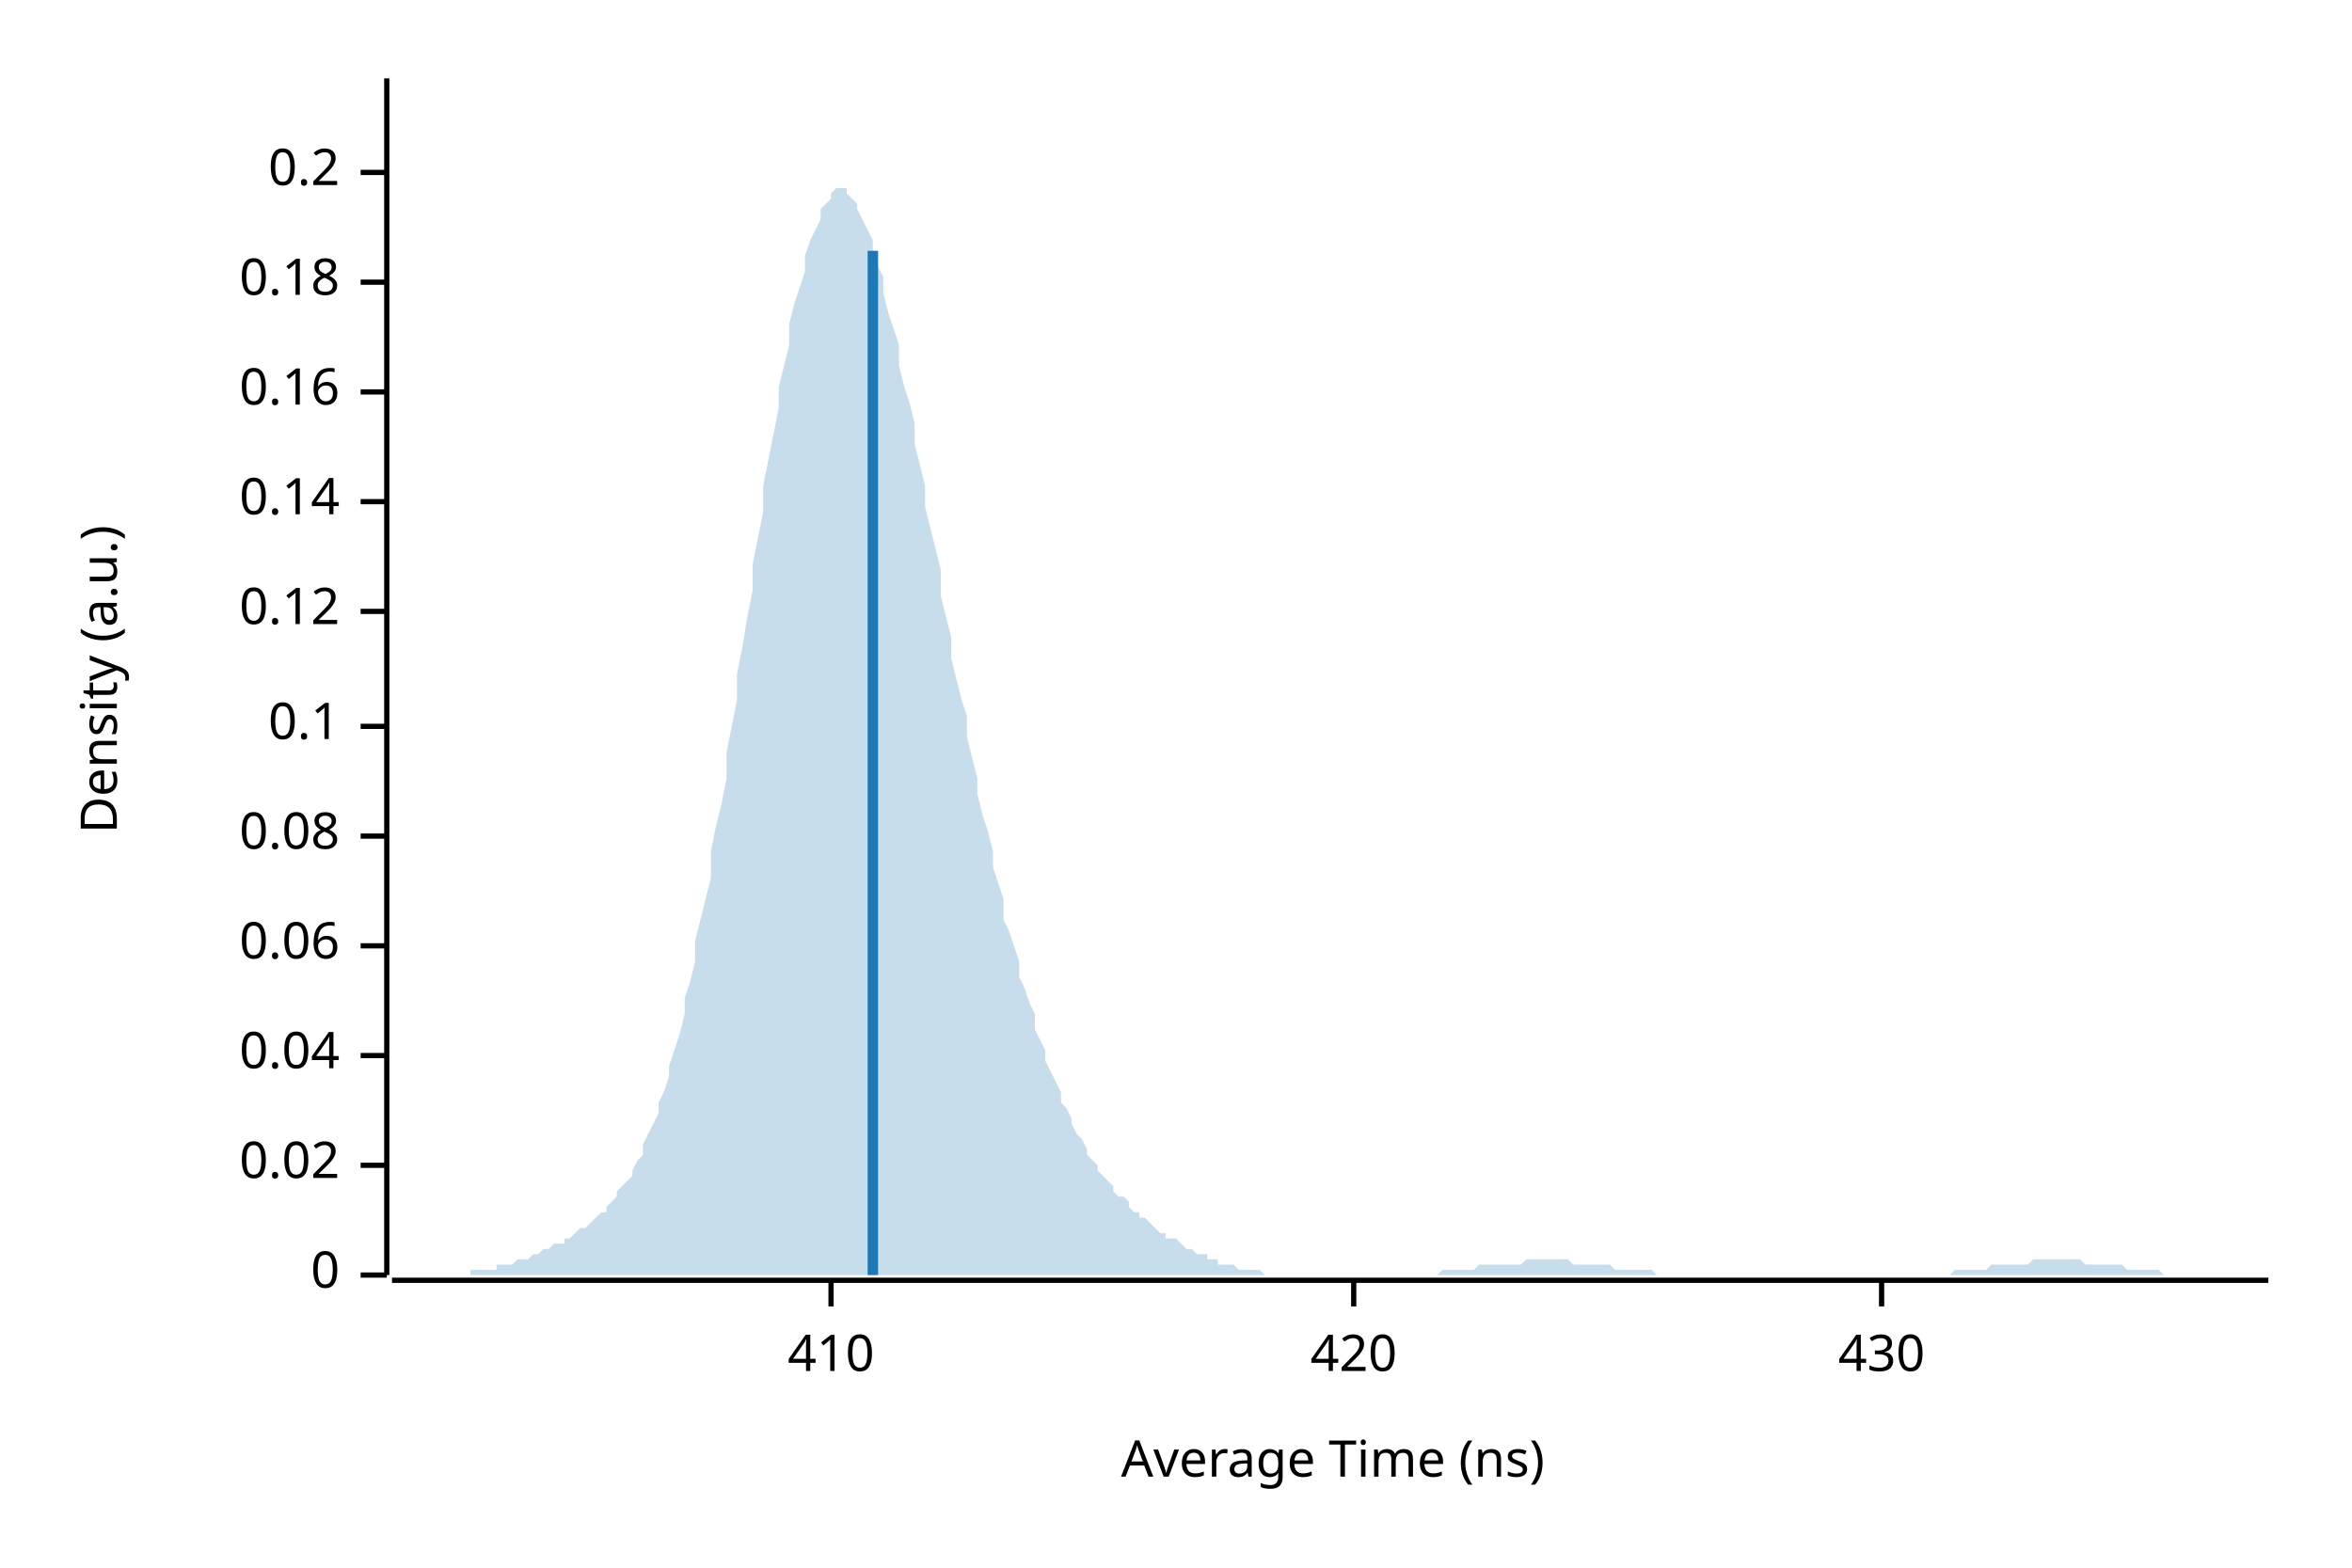
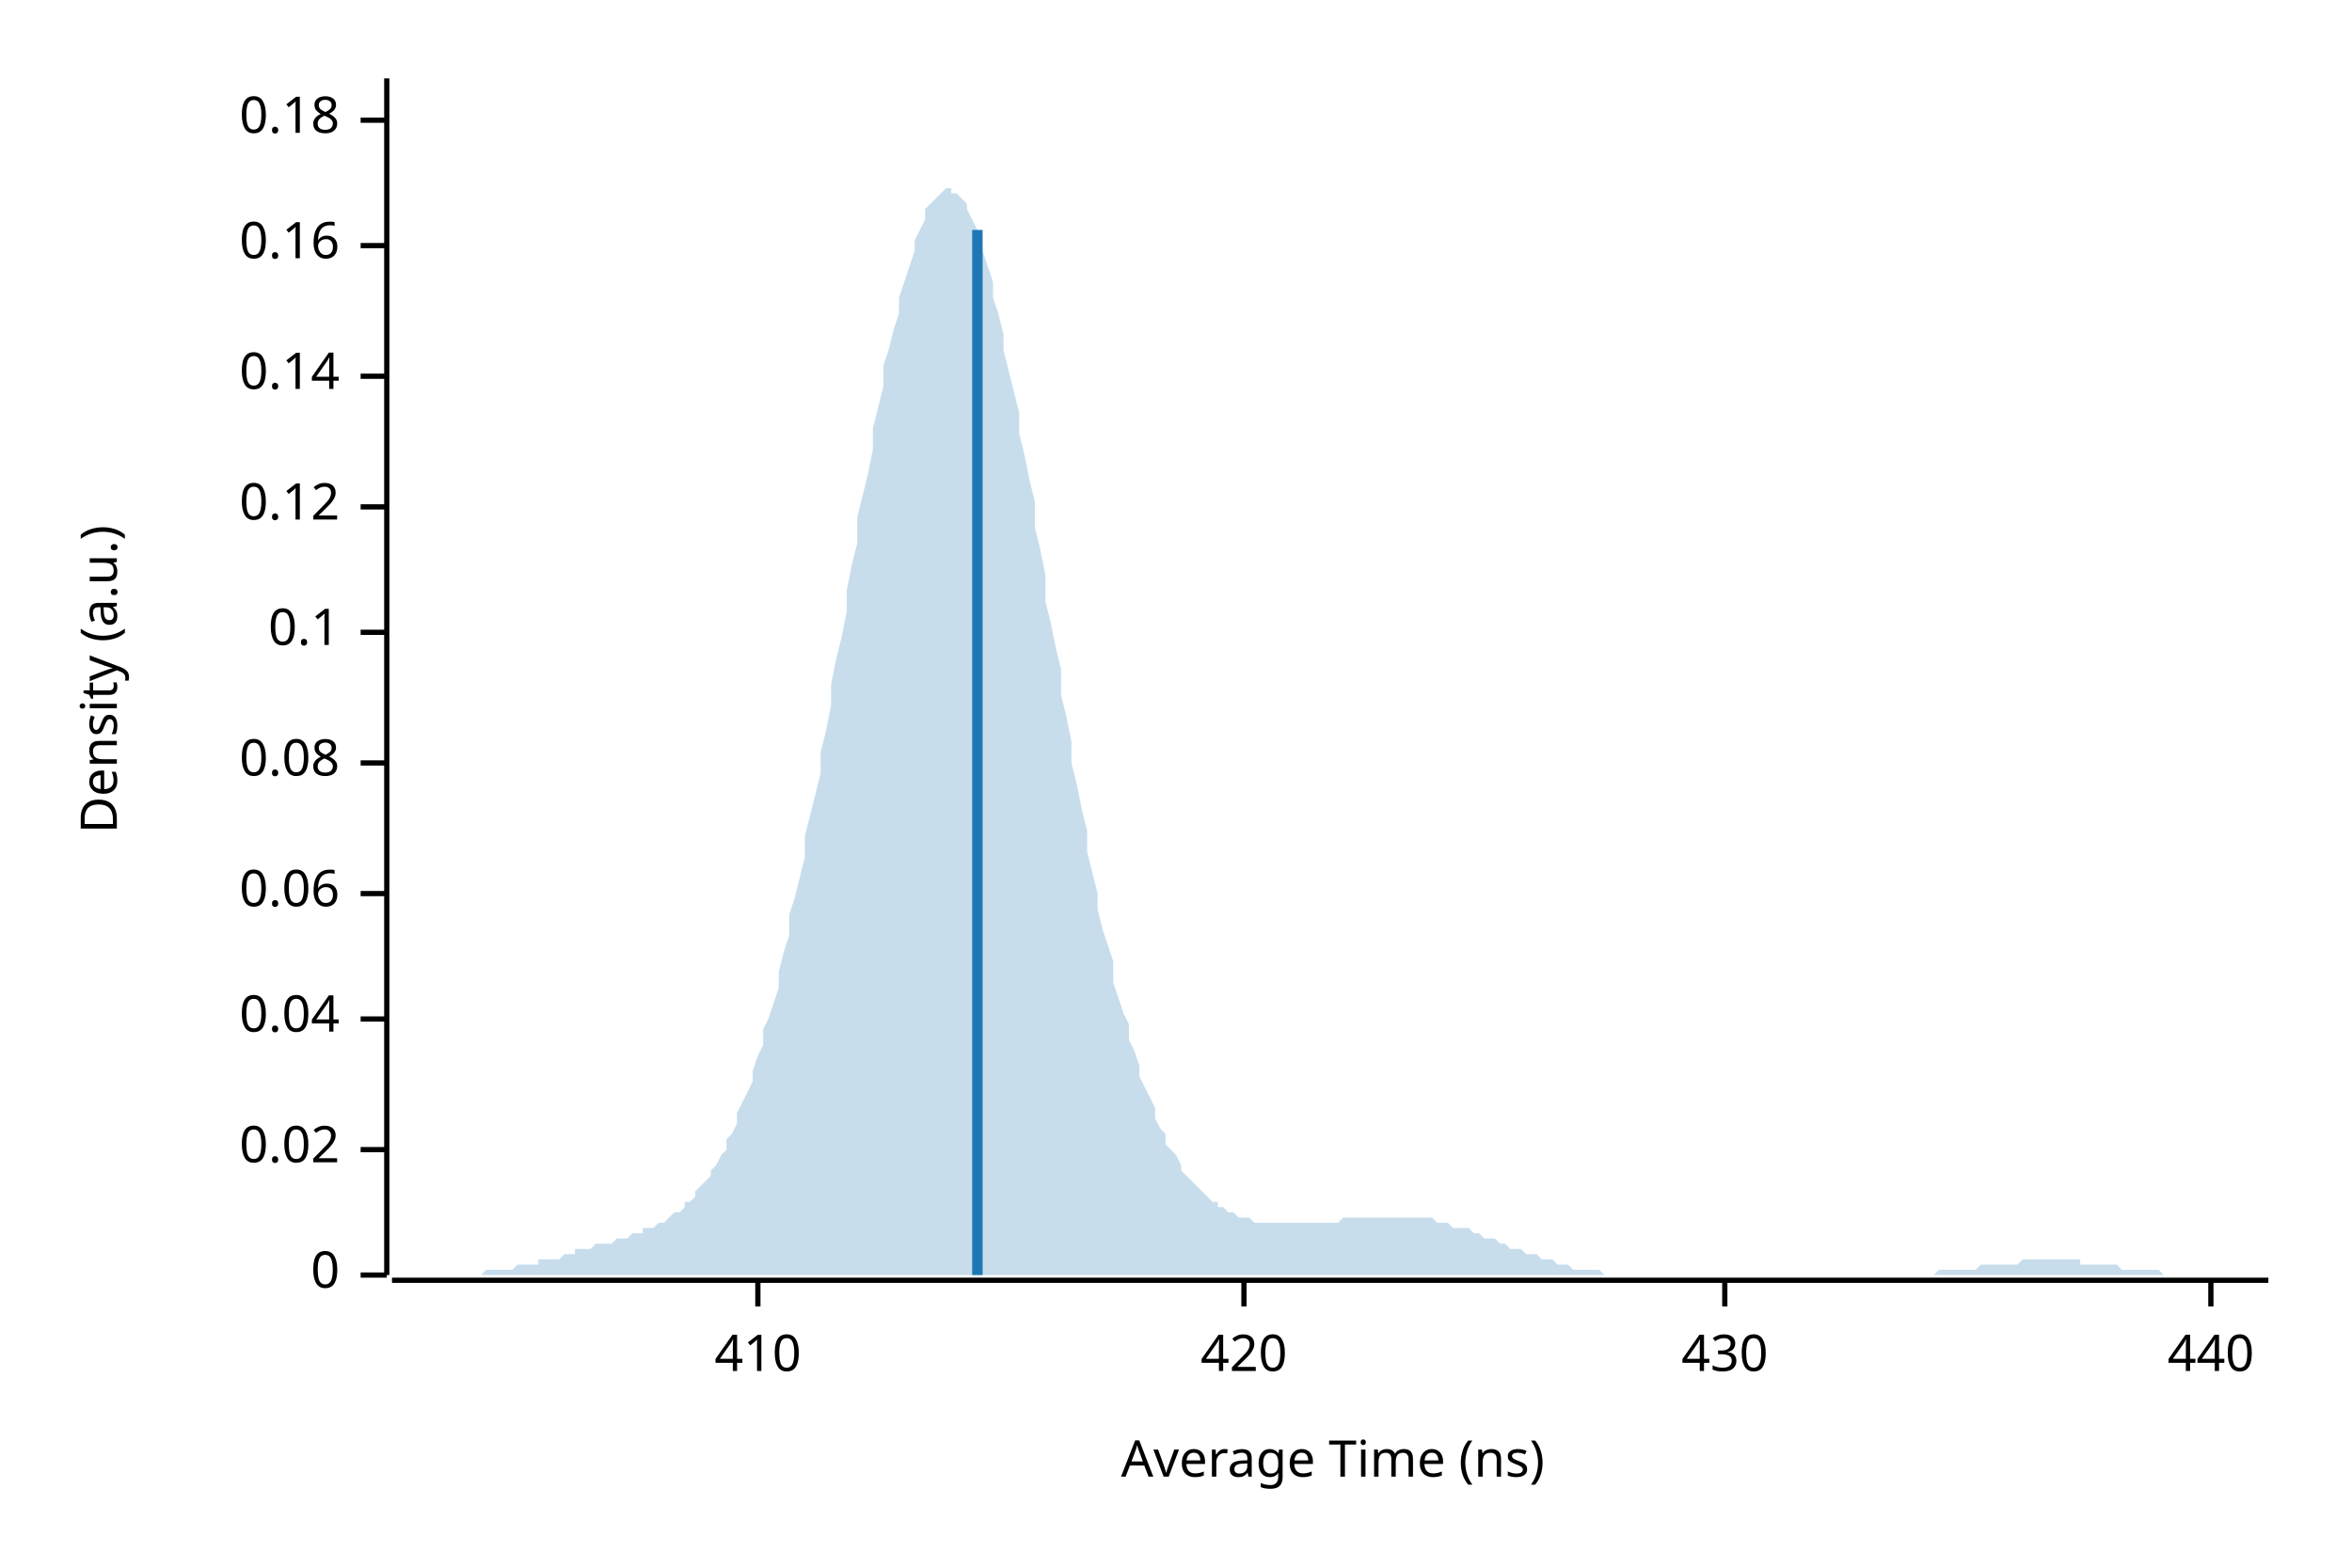
<svg xmlns="http://www.w3.org/2000/svg" width="450" height="300" viewBox="0 0 450 300">
  <text x="15" y="130" dy="0.76em" text-anchor="middle" font-family="sans-serif" font-size="9.677" opacity="1" fill="#000000" transform="rotate(270, 15, 130)">
Density (a.u.)
</text>
  <text x="255" y="285" dy="-0.5ex" text-anchor="middle" font-family="sans-serif" font-size="9.677" opacity="1" fill="#000000">
Average Time (ns)
</text>
  <polyline fill="none" opacity="1" stroke="#000000" stroke-width="1" points="74,15 74,244 " />
  <text x="65" y="244" dy="0.5ex" text-anchor="end" font-family="sans-serif" font-size="9.677" opacity="1" fill="#000000">
0
</text>
  <polyline fill="none" opacity="1" stroke="#000000" stroke-width="1" points="69,244 74,244 " />
-   <text x="65" y="223" dy="0.5ex" text-anchor="end" font-family="sans-serif" font-size="9.677" opacity="1" fill="#000000">
+   <text x="65" y="220" dy="0.5ex" text-anchor="end" font-family="sans-serif" font-size="9.677" opacity="1" fill="#000000">
0.02
</text>
-   <polyline fill="none" opacity="1" stroke="#000000" stroke-width="1" points="69,223 74,223 " />
-   <text x="65" y="202" dy="0.5ex" text-anchor="end" font-family="sans-serif" font-size="9.677" opacity="1" fill="#000000">
+   <polyline fill="none" opacity="1" stroke="#000000" stroke-width="1" points="69,220 74,220 " />
+   <text x="65" y="195" dy="0.5ex" text-anchor="end" font-family="sans-serif" font-size="9.677" opacity="1" fill="#000000">
0.04
</text>
-   <polyline fill="none" opacity="1" stroke="#000000" stroke-width="1" points="69,202 74,202 " />
-   <text x="65" y="181" dy="0.5ex" text-anchor="end" font-family="sans-serif" font-size="9.677" opacity="1" fill="#000000">
+   <polyline fill="none" opacity="1" stroke="#000000" stroke-width="1" points="69,195 74,195 " />
+   <text x="65" y="171" dy="0.5ex" text-anchor="end" font-family="sans-serif" font-size="9.677" opacity="1" fill="#000000">
0.06
</text>
-   <polyline fill="none" opacity="1" stroke="#000000" stroke-width="1" points="69,181 74,181 " />
-   <text x="65" y="160" dy="0.5ex" text-anchor="end" font-family="sans-serif" font-size="9.677" opacity="1" fill="#000000">
+   <polyline fill="none" opacity="1" stroke="#000000" stroke-width="1" points="69,171 74,171 " />
+   <text x="65" y="146" dy="0.5ex" text-anchor="end" font-family="sans-serif" font-size="9.677" opacity="1" fill="#000000">
0.08
</text>
-   <polyline fill="none" opacity="1" stroke="#000000" stroke-width="1" points="69,160 74,160 " />
-   <text x="65" y="139" dy="0.5ex" text-anchor="end" font-family="sans-serif" font-size="9.677" opacity="1" fill="#000000">
+   <polyline fill="none" opacity="1" stroke="#000000" stroke-width="1" points="69,146 74,146 " />
+   <text x="65" y="121" dy="0.5ex" text-anchor="end" font-family="sans-serif" font-size="9.677" opacity="1" fill="#000000">
0.1
</text>
-   <polyline fill="none" opacity="1" stroke="#000000" stroke-width="1" points="69,139 74,139 " />
-   <text x="65" y="117" dy="0.5ex" text-anchor="end" font-family="sans-serif" font-size="9.677" opacity="1" fill="#000000">
+   <polyline fill="none" opacity="1" stroke="#000000" stroke-width="1" points="69,121 74,121 " />
+   <text x="65" y="97" dy="0.5ex" text-anchor="end" font-family="sans-serif" font-size="9.677" opacity="1" fill="#000000">
0.12
</text>
-   <polyline fill="none" opacity="1" stroke="#000000" stroke-width="1" points="69,117 74,117 " />
-   <text x="65" y="96" dy="0.5ex" text-anchor="end" font-family="sans-serif" font-size="9.677" opacity="1" fill="#000000">
+   <polyline fill="none" opacity="1" stroke="#000000" stroke-width="1" points="69,97 74,97 " />
+   <text x="65" y="72" dy="0.5ex" text-anchor="end" font-family="sans-serif" font-size="9.677" opacity="1" fill="#000000">
0.14
</text>
-   <polyline fill="none" opacity="1" stroke="#000000" stroke-width="1" points="69,96 74,96 " />
-   <text x="65" y="75" dy="0.5ex" text-anchor="end" font-family="sans-serif" font-size="9.677" opacity="1" fill="#000000">
+   <polyline fill="none" opacity="1" stroke="#000000" stroke-width="1" points="69,72 74,72 " />
+   <text x="65" y="47" dy="0.5ex" text-anchor="end" font-family="sans-serif" font-size="9.677" opacity="1" fill="#000000">
0.16
</text>
-   <polyline fill="none" opacity="1" stroke="#000000" stroke-width="1" points="69,75 74,75 " />
-   <text x="65" y="54" dy="0.5ex" text-anchor="end" font-family="sans-serif" font-size="9.677" opacity="1" fill="#000000">
+   <polyline fill="none" opacity="1" stroke="#000000" stroke-width="1" points="69,47 74,47 " />
+   <text x="65" y="23" dy="0.5ex" text-anchor="end" font-family="sans-serif" font-size="9.677" opacity="1" fill="#000000">
0.18
</text>
-   <polyline fill="none" opacity="1" stroke="#000000" stroke-width="1" points="69,54 74,54 " />
-   <text x="65" y="33" dy="0.5ex" text-anchor="end" font-family="sans-serif" font-size="9.677" opacity="1" fill="#000000">
- 0.2
- </text>
-   <polyline fill="none" opacity="1" stroke="#000000" stroke-width="1" points="69,33 74,33 " />
+   <polyline fill="none" opacity="1" stroke="#000000" stroke-width="1" points="69,23 74,23 " />
  <polyline fill="none" opacity="1" stroke="#000000" stroke-width="1" points="75,245 434,245 " />
-   <text x="159" y="255" dy="0.76em" text-anchor="middle" font-family="sans-serif" font-size="9.677" opacity="1" fill="#000000">
+   <text x="145" y="255" dy="0.76em" text-anchor="middle" font-family="sans-serif" font-size="9.677" opacity="1" fill="#000000">
410
</text>
-   <polyline fill="none" opacity="1" stroke="#000000" stroke-width="1" points="159,245 159,250 " />
-   <text x="259" y="255" dy="0.76em" text-anchor="middle" font-family="sans-serif" font-size="9.677" opacity="1" fill="#000000">
+   <polyline fill="none" opacity="1" stroke="#000000" stroke-width="1" points="145,245 145,250 " />
+   <text x="238" y="255" dy="0.76em" text-anchor="middle" font-family="sans-serif" font-size="9.677" opacity="1" fill="#000000">
420
</text>
-   <polyline fill="none" opacity="1" stroke="#000000" stroke-width="1" points="259,245 259,250 " />
-   <text x="360" y="255" dy="0.76em" text-anchor="middle" font-family="sans-serif" font-size="9.677" opacity="1" fill="#000000">
+   <polyline fill="none" opacity="1" stroke="#000000" stroke-width="1" points="238,245 238,250 " />
+   <text x="330" y="255" dy="0.76em" text-anchor="middle" font-family="sans-serif" font-size="9.677" opacity="1" fill="#000000">
430
</text>
-   <polyline fill="none" opacity="1" stroke="#000000" stroke-width="1" points="360,245 360,250 " />
-   <polygon opacity="0.25" fill="#1F78B4" points="75,244 75,244 76,244 77,244 77,244 78,244 79,244 80,244 80,244 81,244 82,244 82,244 83,244 84,244 85,244 85,244 86,244 87,244 87,244 88,244 89,244 90,244 90,243 91,243 92,243 92,243 93,243 94,243 95,243 95,242 96,242 97,242 98,242 98,242 99,241 100,241 100,241 101,241 102,240 103,240 103,240 104,239 105,239 105,239 106,238 107,238 108,238 108,237 109,237 110,236 110,236 111,235 112,235 113,234 113,234 114,233 115,232 116,232 116,231 117,230 118,229 118,228 119,227 120,226 121,225 121,224 122,222 123,221 123,219 124,217 125,215 126,213 126,211 127,209 128,206 128,204 129,201 130,198 131,194 131,191 132,188 133,184 133,180 134,176 135,172 136,168 136,163 137,158 138,154 139,149 139,144 140,139 141,134 141,129 142,124 143,118 144,113 144,108 145,103 146,98 146,93 147,88 148,83 149,78 149,74 150,70 151,66 151,62 152,58 153,55 154,52 154,49 155,46 156,44 157,42 157,40 158,39 159,38 159,37 160,36 161,36 162,36 162,37 163,38 164,39 164,40 165,42 166,44 167,46 167,48 168,51 169,53 169,56 170,60 171,63 172,66 172,70 173,74 174,77 175,81 175,85 176,89 177,93 177,97 178,101 179,105 180,109 180,114 181,118 182,122 182,126 183,130 184,134 185,137 185,141 186,145 187,149 187,152 188,156 189,159 190,163 190,166 191,169 192,172 192,176 193,178 194,181 195,184 195,187 196,189 197,192 198,194 198,197 199,199 200,201 200,203 201,205 202,207 203,209 203,211 204,212 205,214 205,215 206,217 207,218 208,220 208,221 209,222 210,223 210,224 211,225 212,226 213,227 213,228 214,229 215,229 216,230 216,231 217,232 218,232 218,233 219,233 220,234 221,235 221,235 222,236 223,236 223,237 224,237 225,237 226,238 226,238 227,239 228,239 228,239 229,240 230,240 231,240 231,241 232,241 233,241 233,242 234,242 235,242 236,242 236,242 237,243 238,243 239,243 239,243 240,243 241,243 241,243 242,244 243,244 244,244 244,244 245,244 246,244 246,244 247,244 248,244 249,244 249,244 250,244 251,244 251,244 252,244 253,244 254,244 254,244 255,244 256,244 257,244 257,244 258,244 259,244 259,244 260,244 261,244 262,244 262,244 263,244 264,244 264,244 265,244 266,244 267,244 267,244 268,244 269,244 269,244 270,244 271,244 272,244 272,244 273,244 274,244 275,244 275,244 276,243 277,243 277,243 278,243 279,243 280,243 280,243 281,243 282,243 282,243 283,242 284,242 285,242 285,242 286,242 287,242 287,242 288,242 289,242 290,242 290,242 291,242 292,241 292,241 293,241 294,241 295,241 295,241 296,241 297,241 298,241 298,241 299,241 300,241 300,241 301,242 302,242 303,242 303,242 304,242 305,242 305,242 306,242 307,242 308,242 308,242 309,243 310,243 310,243 311,243 312,243 313,243 313,243 314,243 315,243 316,243 316,243 317,244 318,244 318,244 319,244 320,244 321,244 321,244 322,244 323,244 323,244 324,244 325,244 326,244 326,244 327,244 328,244 328,244 329,244 330,244 331,244 331,244 332,244 333,244 333,244 334,244 335,244 336,244 336,244 337,244 338,244 339,244 339,244 340,244 341,244 341,244 342,244 343,244 344,244 344,244 345,244 346,244 346,244 347,244 348,244 349,244 349,244 350,244 351,244 351,244 352,244 353,244 354,244 354,244 355,244 356,244 357,244 357,244 358,244 359,244 359,244 360,244 361,244 362,244 362,244 363,244 364,244 364,244 365,244 366,244 367,244 367,244 368,244 369,244 369,244 370,244 371,244 372,244 372,244 373,244 374,243 375,243 375,243 376,243 377,243 377,243 378,243 379,243 380,243 380,243 381,242 382,242 382,242 383,242 384,242 385,242 385,242 386,242 387,242 387,242 388,242 389,241 390,241 390,241 391,241 392,241 392,241 393,241 394,241 395,241 395,241 396,241 397,241 398,241 398,241 399,242 400,242 400,242 401,242 402,242 403,242 403,242 404,242 405,242 405,242 406,242 407,243 408,243 408,243 409,243 410,243 410,243 411,243 412,243 413,243 413,243 414,244 415,244 416,244 416,244 417,244 418,244 418,244 419,244 420,244 421,244 421,244 422,244 423,244 423,244 424,244 425,244 426,244 426,244 427,244 428,244 428,244 429,244 430,244 431,244 431,244 432,244 433,244 434,244 434,244 75,244 " />
-   <polyline fill="none" opacity="1" stroke="#1F78B4" stroke-width="2" points="167,244 167,48 " />
+   <polyline fill="none" opacity="1" stroke="#000000" stroke-width="1" points="330,245 330,250 " />
+   <text x="423" y="255" dy="0.76em" text-anchor="middle" font-family="sans-serif" font-size="9.677" opacity="1" fill="#000000">
+ 440
+ </text>
+   <polyline fill="none" opacity="1" stroke="#000000" stroke-width="1" points="423,245 423,250 " />
+   <polygon opacity="0.25" fill="#1F78B4" points="75,244 75,244 76,244 77,244 77,244 78,244 79,244 80,244 80,244 81,244 82,244 82,244 83,244 84,244 85,244 85,244 86,244 87,244 87,244 88,244 89,244 90,244 90,244 91,244 92,244 92,244 93,243 94,243 95,243 95,243 96,243 97,243 98,243 98,243 99,242 100,242 100,242 101,242 102,242 103,242 103,241 104,241 105,241 105,241 106,241 107,241 108,240 108,240 109,240 110,240 110,239 111,239 112,239 113,239 113,239 114,238 115,238 116,238 116,238 117,238 118,237 118,237 119,237 120,237 121,236 121,236 122,236 123,236 123,235 124,235 125,235 126,234 126,234 127,234 128,233 128,233 129,232 130,232 131,231 131,230 132,230 133,229 133,228 134,227 135,226 136,225 136,224 137,223 138,221 139,220 139,218 140,217 141,215 141,213 142,211 143,209 144,207 144,205 145,202 146,200 146,197 147,195 148,192 149,189 149,186 150,182 151,179 151,175 152,172 153,168 154,164 154,160 155,156 156,152 157,148 157,144 158,140 159,135 159,131 160,126 161,122 162,117 162,113 163,108 164,104 164,99 165,95 166,91 167,86 167,82 168,78 169,74 169,70 170,67 171,63 172,60 172,57 173,54 174,51 175,48 175,46 176,44 177,42 177,40 178,39 179,38 180,37 180,37 181,36 182,36 182,37 183,37 184,38 185,39 185,40 186,42 187,44 187,46 188,48 189,51 190,54 190,57 191,60 192,64 192,67 193,71 194,75 195,79 195,83 196,87 197,92 198,96 198,101 199,105 200,110 200,115 201,119 202,124 203,128 203,133 204,137 205,142 205,146 206,150 207,155 208,159 208,163 209,167 210,171 210,174 211,178 212,181 213,184 213,188 214,191 215,194 216,196 216,199 217,201 218,204 218,206 219,208 220,210 221,212 221,214 222,216 223,217 223,219 224,220 225,221 226,223 226,224 227,225 228,226 228,226 229,227 230,228 231,229 231,229 232,230 233,230 233,231 234,231 235,232 236,232 236,232 237,233 238,233 239,233 239,233 240,234 241,234 241,234 242,234 243,234 244,234 244,234 245,234 246,234 246,234 247,234 248,234 249,234 249,234 250,234 251,234 251,234 252,234 253,234 254,234 254,234 255,234 256,234 257,233 257,233 258,233 259,233 259,233 260,233 261,233 262,233 262,233 263,233 264,233 264,233 265,233 266,233 267,233 267,233 268,233 269,233 269,233 270,233 271,233 272,233 272,233 273,233 274,233 275,234 275,234 276,234 277,234 277,234 278,235 279,235 280,235 280,235 281,235 282,236 282,236 283,236 284,237 285,237 285,237 286,237 287,238 287,238 288,238 289,239 290,239 290,239 291,239 292,240 292,240 293,240 294,240 295,241 295,241 296,241 297,241 298,242 298,242 299,242 300,242 300,242 301,243 302,243 303,243 303,243 304,243 305,243 305,243 306,243 307,244 308,244 308,244 309,244 310,244 310,244 311,244 312,244 313,244 313,244 314,244 315,244 316,244 316,244 317,244 318,244 318,244 319,244 320,244 321,244 321,244 322,244 323,244 323,244 324,244 325,244 326,244 326,244 327,244 328,244 328,244 329,244 330,244 331,244 331,244 332,244 333,244 333,244 334,244 335,244 336,244 336,244 337,244 338,244 339,244 339,244 340,244 341,244 341,244 342,244 343,244 344,244 344,244 345,244 346,244 346,244 347,244 348,244 349,244 349,244 350,244 351,244 351,244 352,244 353,244 354,244 354,244 355,244 356,244 357,244 357,244 358,244 359,244 359,244 360,244 361,244 362,244 362,244 363,244 364,244 364,244 365,244 366,244 367,244 367,244 368,244 369,244 369,244 370,244 371,243 372,243 372,243 373,243 374,243 375,243 375,243 376,243 377,243 377,243 378,243 379,242 380,242 380,242 381,242 382,242 382,242 383,242 384,242 385,242 385,242 386,242 387,241 387,241 388,241 389,241 390,241 390,241 391,241 392,241 392,241 393,241 394,241 395,241 395,241 396,241 397,241 398,241 398,242 399,242 400,242 400,242 401,242 402,242 403,242 403,242 404,242 405,242 405,242 406,243 407,243 408,243 408,243 409,243 410,243 410,243 411,243 412,243 413,243 413,243 414,244 415,244 416,244 416,244 417,244 418,244 418,244 419,244 420,244 421,244 421,244 422,244 423,244 423,244 424,244 425,244 426,244 426,244 427,244 428,244 428,244 429,244 430,244 431,244 431,244 432,244 433,244 434,244 434,244 75,244 " />
+   <polyline fill="none" opacity="1" stroke="#1F78B4" stroke-width="2" points="187,244 187,44 " />
</svg>
